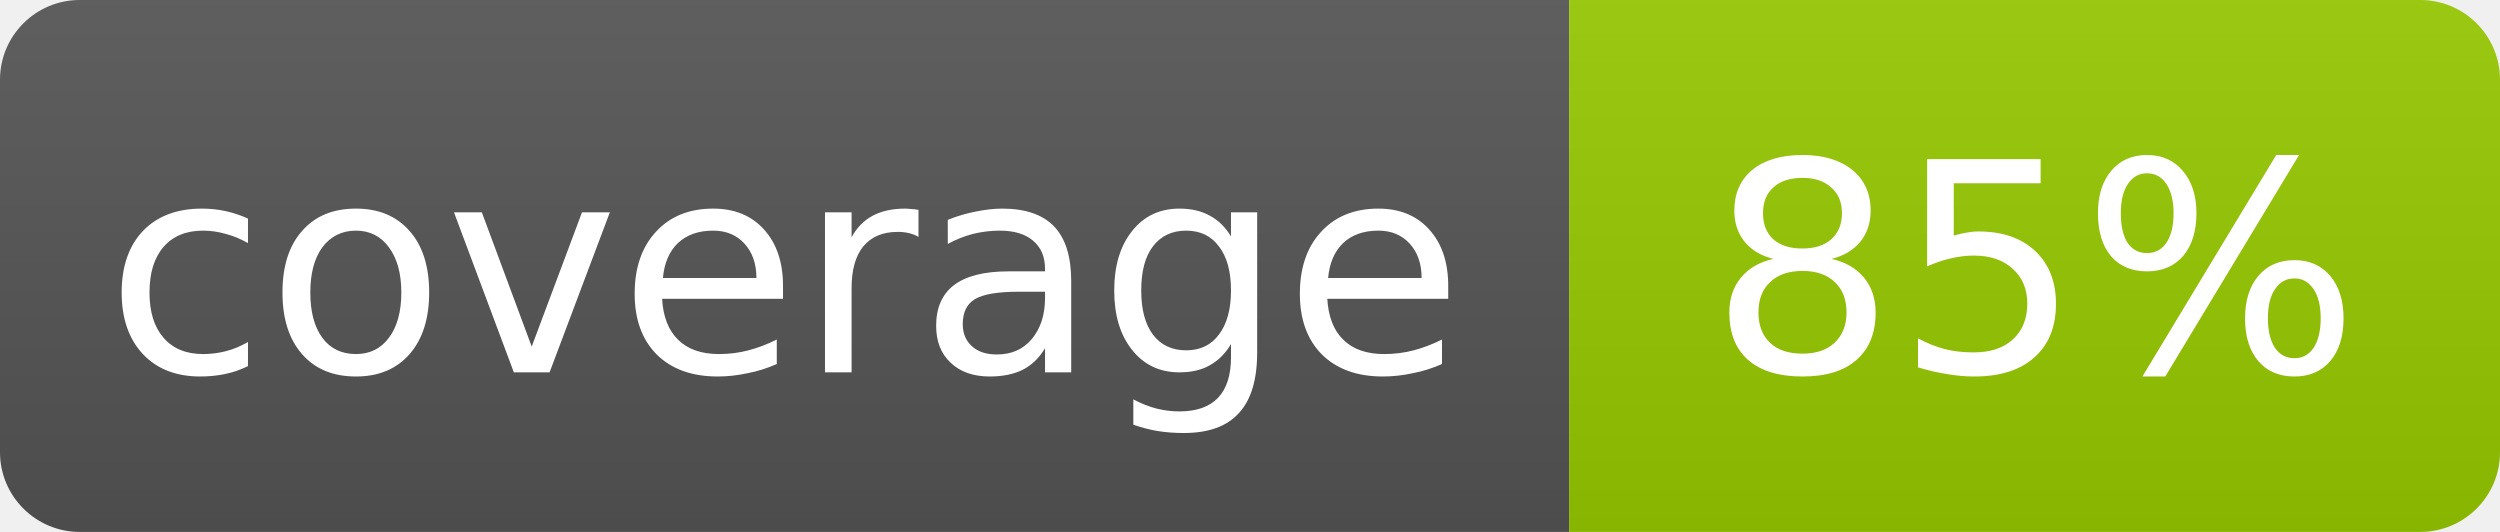
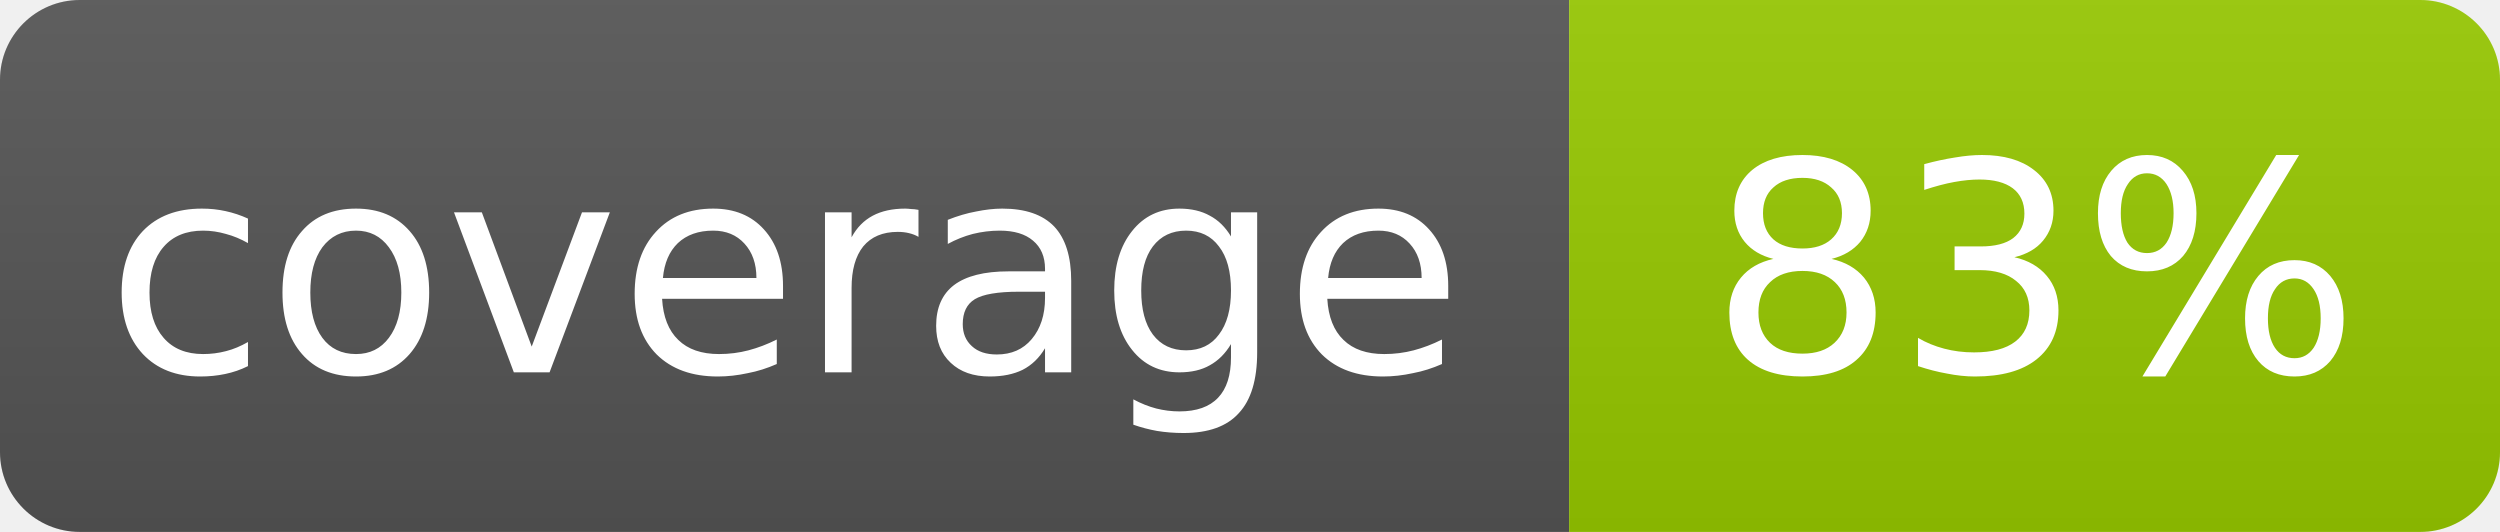
- <svg xmlns="http://www.w3.org/2000/svg" width="94" height="20" role="img" aria-label="coverage: 85%">
+ <svg xmlns="http://www.w3.org/2000/svg" width="94" height="20" role="img" aria-label="coverage: 83%">
  <linearGradient id="s" x2="0" y2="100%">
    <stop offset="0" stop-color="#bbb" stop-opacity=".1" />
    <stop offset="1" stop-opacity=".1" />
  </linearGradient>
  <clipPath id="r">
    <rect width="94" height="20" rx="3" fill="#fff" />
  </clipPath>
  <g clip-path="url(#r)">
    <rect width="59" height="20" fill="#555" />
    <rect x="59" width="35" height="20" fill="#97CA00" />
    <rect width="94" height="20" fill="url(#s)" />
  </g>
  <g fill="#fff" text-anchor="middle" font-family="Verdana,Geneva,DejaVu Sans,sans-serif" font-size="11">
    <text x="29.5" y="14">coverage</text>
-     <text x="76.5" y="14">85%</text>
+     <text x="76.5" y="14">83%</text>
  </g>
</svg>
